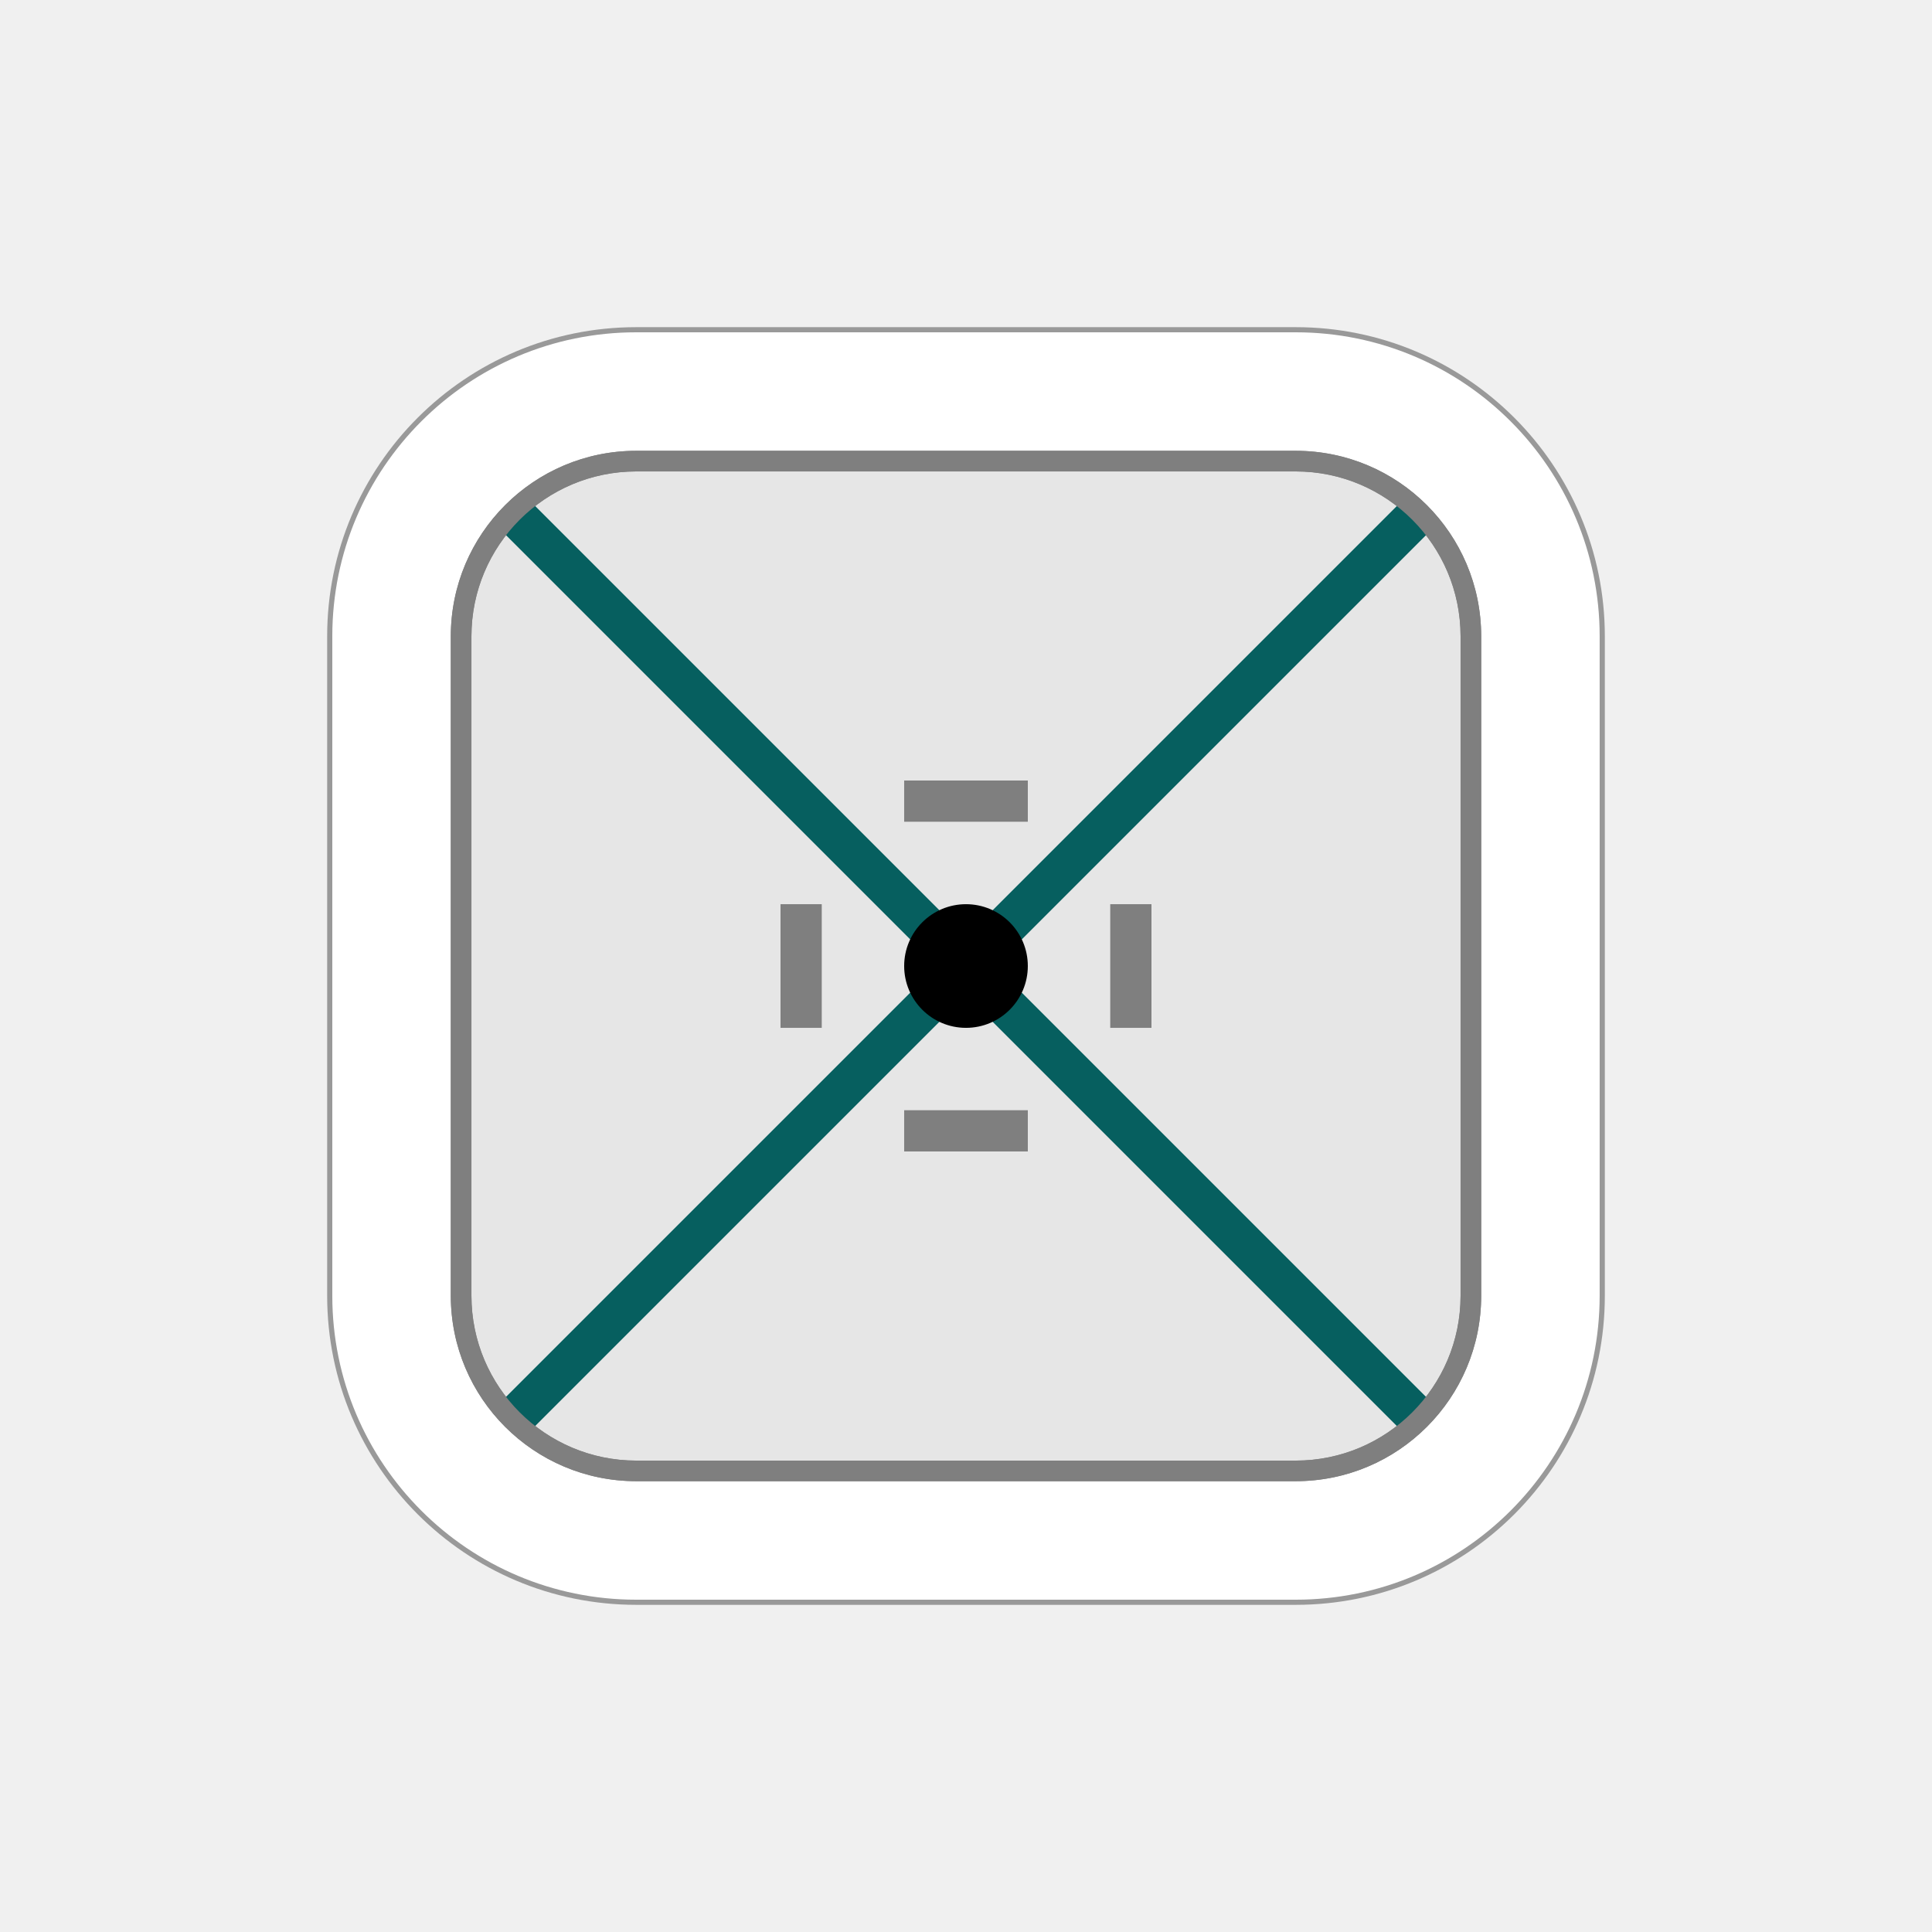
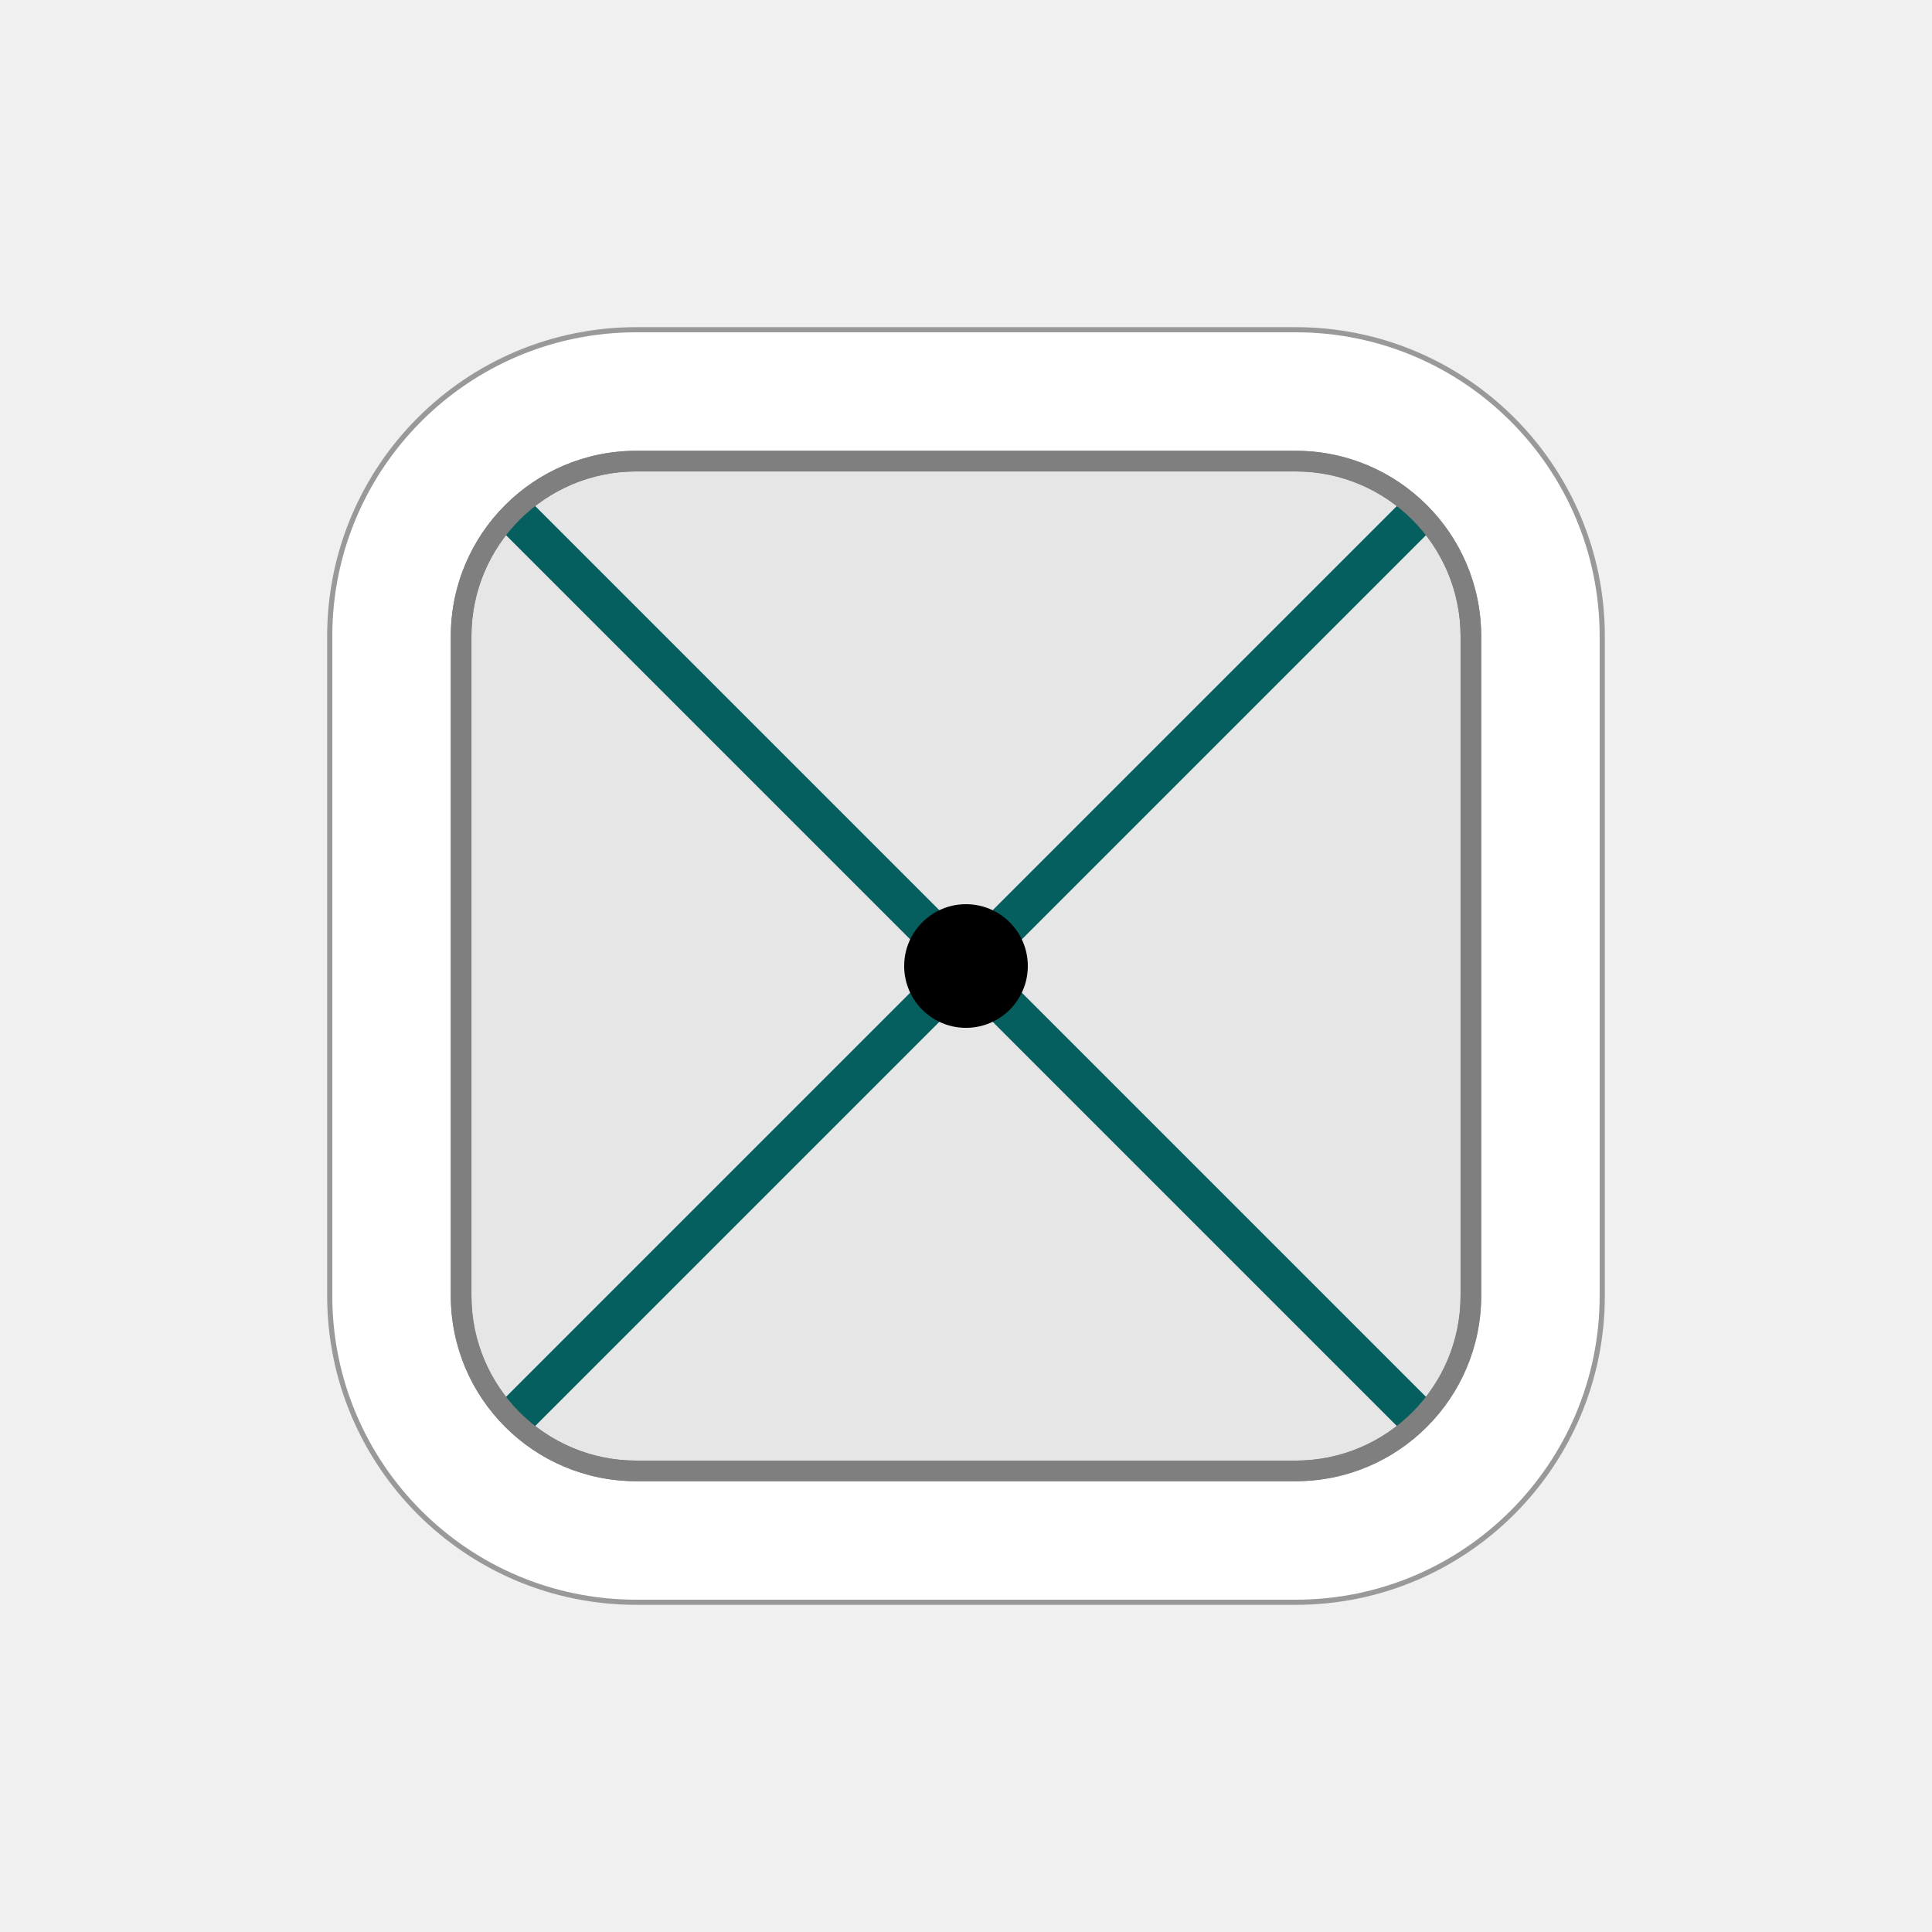
<svg xmlns="http://www.w3.org/2000/svg" width="177.17" height="177.17" shape-rendering="geometricPrecision" image-rendering="optimizeQuality" fill-rule="evenodd" clip-rule="evenodd" viewBox="0 0 50 50" version="1.1" id="svg13">
  <defs id="defs7">
    <linearGradient id="0" x1="21.13" y1="37.592" x2="77.64" y2="37.469" gradientUnits="userSpaceOnUse">
      <stop stop-color="#fff" id="stop2" />
      <stop offset="1" stop-color="#fff" stop-opacity="0" id="stop4" />
    </linearGradient>
  </defs>
  <path id="ellipse2354-6-0-7-9-10-9-5-2" style="fill:#999999;fill-opacity:1;fill-rule:nonzero;stroke:none;stroke-width:0.125" d="M 16.467,8.467 A 8,8 0 0 0 8.467,16.467 v 17.066 a 8,8 0 0 0 8,8 h 17.066 a 8,8 0 0 0 8,-8 V 16.467 A 8,8 0 0 0 33.533,8.467 Z" />
  <path id="ellipse2356-4-4-7-1-1-0-06-3" style="fill:#ffffff;fill-opacity:1;fill-rule:nonzero;stroke:none;stroke-width:0.125" d="M 16.467,8.6 A 7.866,7.866 0 0 0 8.6,16.467 v 17.066 a 7.866,7.866 0 0 0 7.866,7.867 h 17.066 a 7.866,7.866 0 0 0 7.867,-7.867 V 16.467 A 7.866,7.866 0 0 0 33.533,8.6 Z" />
  <path id="ellipse2316-7-7-1-3-5-1-18-5" style="fill:#7f7f7f;fill-opacity:1;fill-rule:nonzero;stroke:none;stroke-width:0.125" d="m 16.467,11.667 a 4.8,4.8 0 0 0 -4.8,4.8 v 17.066 a 4.8,4.8 0 0 0 4.8,4.8 h 17.066 a 4.8,4.8 0 0 0 4.8,-4.8 V 16.467 a 4.8,4.8 0 0 0 -4.8,-4.8 z" />
  <path id="rect872-0-7-3-5-5-7-2-8-3-4-4-7-5-0-1-2-9-2-28-4-49-3" style="fill:#e6e6e6;fill-opacity:1;fill-rule:nonzero;stroke:none;stroke-width:0.314" d="m 16.467,12.2 a 4.267,4.267 0 0 0 -4.266,4.267 v 17.008 0.058 a 4.267,4.267 0 0 0 4.266,4.267 h 17.066 a 4.267,4.267 0 0 0 4.267,-4.267 v -17.066 a 4.267,4.267 0 0 0 -4.267,-4.267 z" />
  <g id="g873">
    <g id="g9732-2-0" transform="translate(-346.8122,-628.5465)">
      <rect y="708.505" x="198.683" height="33.066" width="1.067" id="rect8611-6-2-3-5-5-06-8-7-6-1-9-4-8-3-56-6-2-7-4-8-3-5-0-5-8-3-4-5-0-7-6-5" style="fill:#065f5f;fill-opacity:1;fill-rule:nonzero;stroke:none;stroke-width:0.308" transform="matrix(-0.7071068,0.7071068,0.7071068,0.7071068,0,0)" />
      <rect transform="matrix(0.7071068,0.7071068,0.7071068,-0.7071068,0,0)" y="-215.749" x="724.505" height="33.066" width="1.067" id="rect8611-3-9-5-1-1-4-4-5-9-4-7-0-8-4-6-3-1-29-6-72-8-0-0-2-5-3-1-5-3-1-6-7" style="fill:#065f5f;fill-opacity:1;fill-rule:nonzero;stroke:none;stroke-width:0.308" />
      <ellipse style="fill:#000000;fill-opacity:1;fill-rule:nonzero;stroke:none;stroke-width:0.125" id="path7851-60-8-77-6-7-2-6-7-4-8-1-8-6-6-8-9-6-5-4" transform="scale(-1,1)" cx="-371.812" cy="653.547" rx="1.6" ry="1.6" />
-       <rect style="fill:#7f7f7f;fill-opacity:1;stroke-width:0.083" id="rect13726-64-5-1-0-1-1-3-8-8-3-7-3-3" width="1.067" height="3.2" x="-658.346" y="370.212" transform="rotate(-90)" />
-       <rect style="fill:#7f7f7f;fill-opacity:1;stroke-width:0.083;stroke-miterlimit:4;stroke-dasharray:none" id="rect13726-64-8-3-2-7-9-3-7-8-5-43-2-6" width="1.067" height="3.2" x="-649.813" y="370.212" transform="rotate(-90)" />
-       <rect style="fill:#7f7f7f;fill-opacity:1;stroke-width:0.083" id="rect13726-9-1-8-7-9-5-5-5-8-7-1-8" width="1.067" height="3.2" x="375.545" y="651.947" />
-       <rect style="fill:#7f7f7f;fill-opacity:1;stroke-width:0.083" id="rect13726-9-8-0-2-6-9-3-5-9-4-8-7" width="1.067" height="3.2" x="367.012" y="651.947" />
    </g>
    <path id="ellipse2316-7-7-1-3-5-1-18-5-6-1-2" style="fill:#7f7f7f;fill-opacity:1;fill-rule:nonzero;stroke:none;stroke-width:0.125" d="m 16.467,11.667 a 4.8,4.8 0 0 0 -4.8,4.8 v 17.066 a 4.8,4.8 0 0 0 4.8,4.8 h 17.066 a 4.8,4.8 0 0 0 4.8,-4.8 v -17.066 a 4.8,4.8 0 0 0 -4.8,-4.8 z m -0.001,0.534 h 17.066 a 4.267,4.267 0 0 1 4.267,4.267 v 17.066 a 4.267,4.267 0 0 1 -4.267,4.267 H 16.466 a 4.267,4.267 0 0 1 -4.266,-4.267 v -0.058 -17.008 a 4.267,4.267 0 0 1 4.266,-4.267 z" />
  </g>
</svg>
